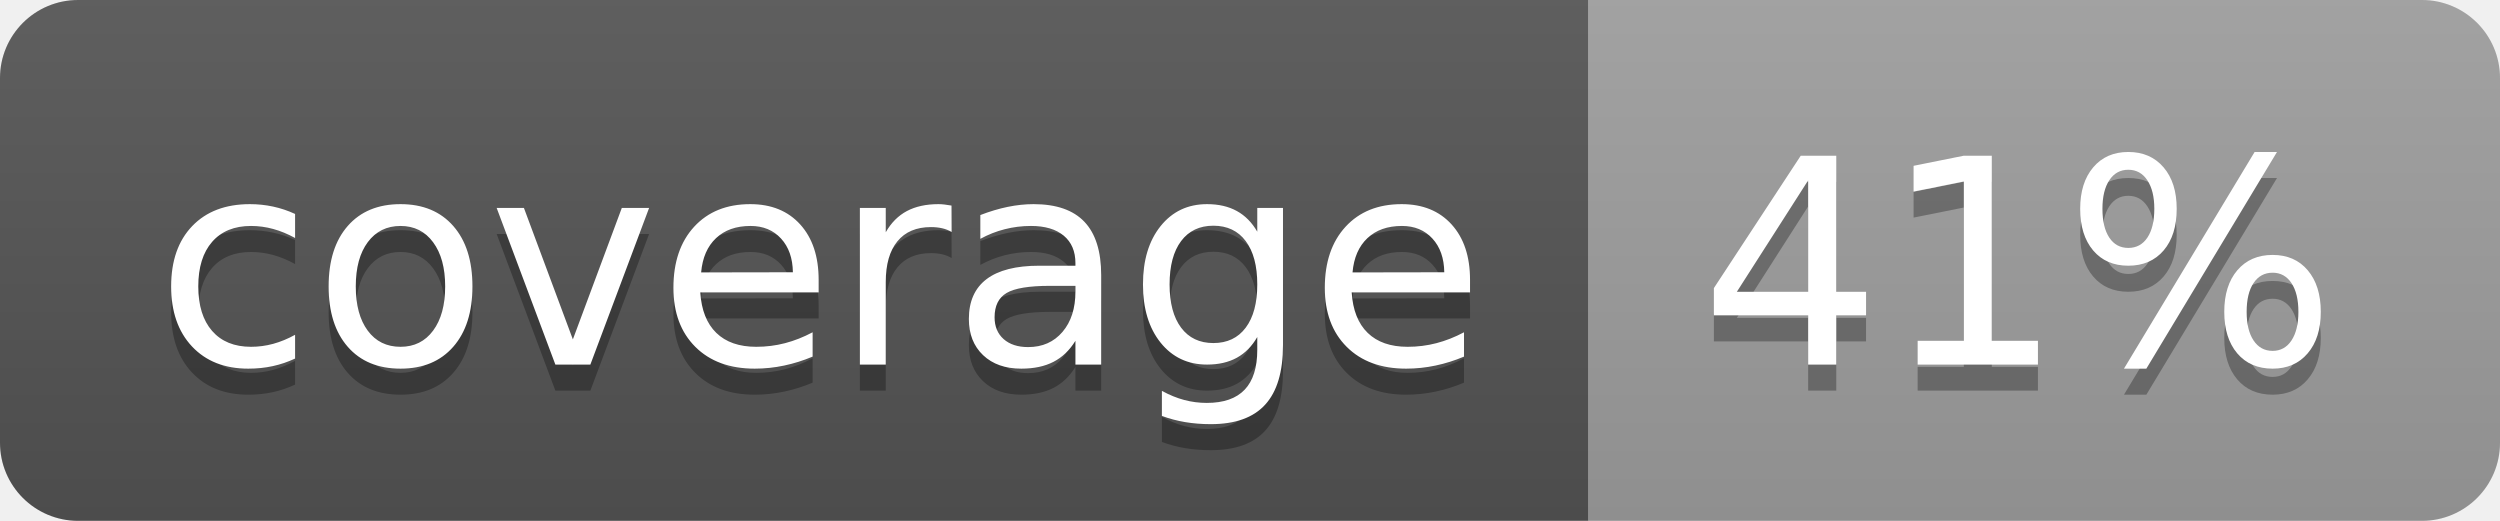
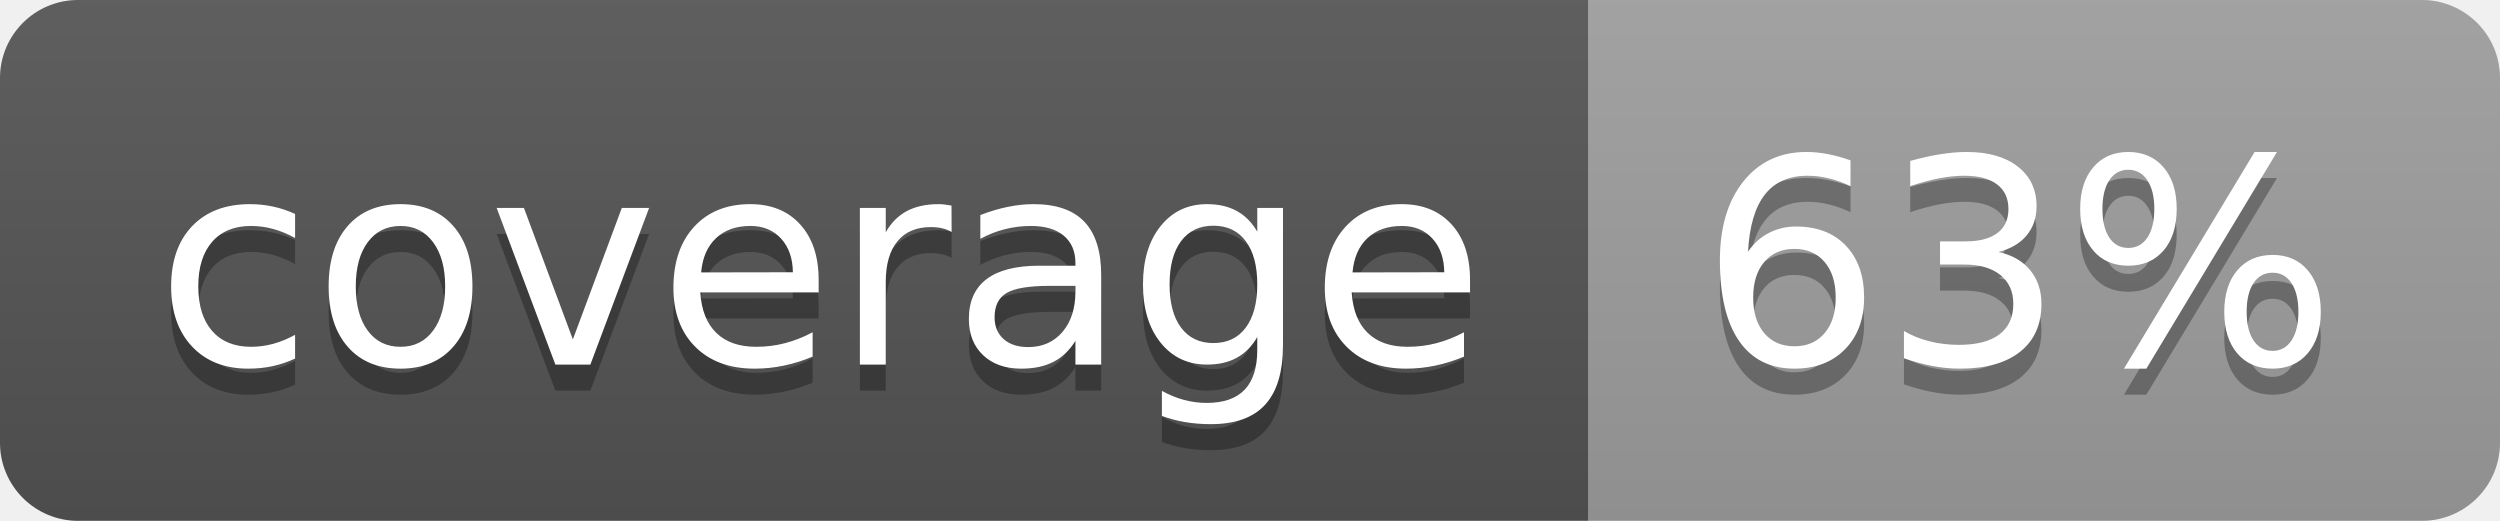
<svg xmlns="http://www.w3.org/2000/svg" width="96" height="20">
  <linearGradient id="b" x2="0" y2="100%">
    <stop offset="0" stop-color="#bbb" stop-opacity=".1" />
    <stop offset="1" stop-opacity=".1" />
  </linearGradient>
  <clipPath id="a">
    <rect width="96" height="20" rx="3" fill="#fff" />
  </clipPath>
  <g clip-path="url(#a)">
    <path fill="#555" d="M0 0h61v20H0z" />
    <path fill="#9F9F9F" d="M61 0h35v20H61z" />
    <path fill="url(#b)" d="M0 0h96v20H0z" />
  </g>
  <g fill="#fff" text-anchor="middle" font-family="DejaVu Sans,Verdana,Geneva,sans-serif" font-size="110">
    <text x="315" y="150" fill="#010101" fill-opacity=".3" transform="scale(.1)" textLength="510">coverage</text>
    <text x="315" y="140" transform="scale(.1)" textLength="510">coverage</text>
-     <text x="775" y="150" fill="#010101" fill-opacity=".3" transform="scale(.1)" textLength="250">41%</text>
-     <text x="775" y="140" transform="scale(.1)" textLength="250">41%</text>
+     <text x="775" y="150" fill="#010101" fill-opacity=".3" transform="scale(.1)" textLength="250">63%</text>
+     <text x="775" y="140" transform="scale(.1)" textLength="250">63%</text>
  </g>
</svg>
